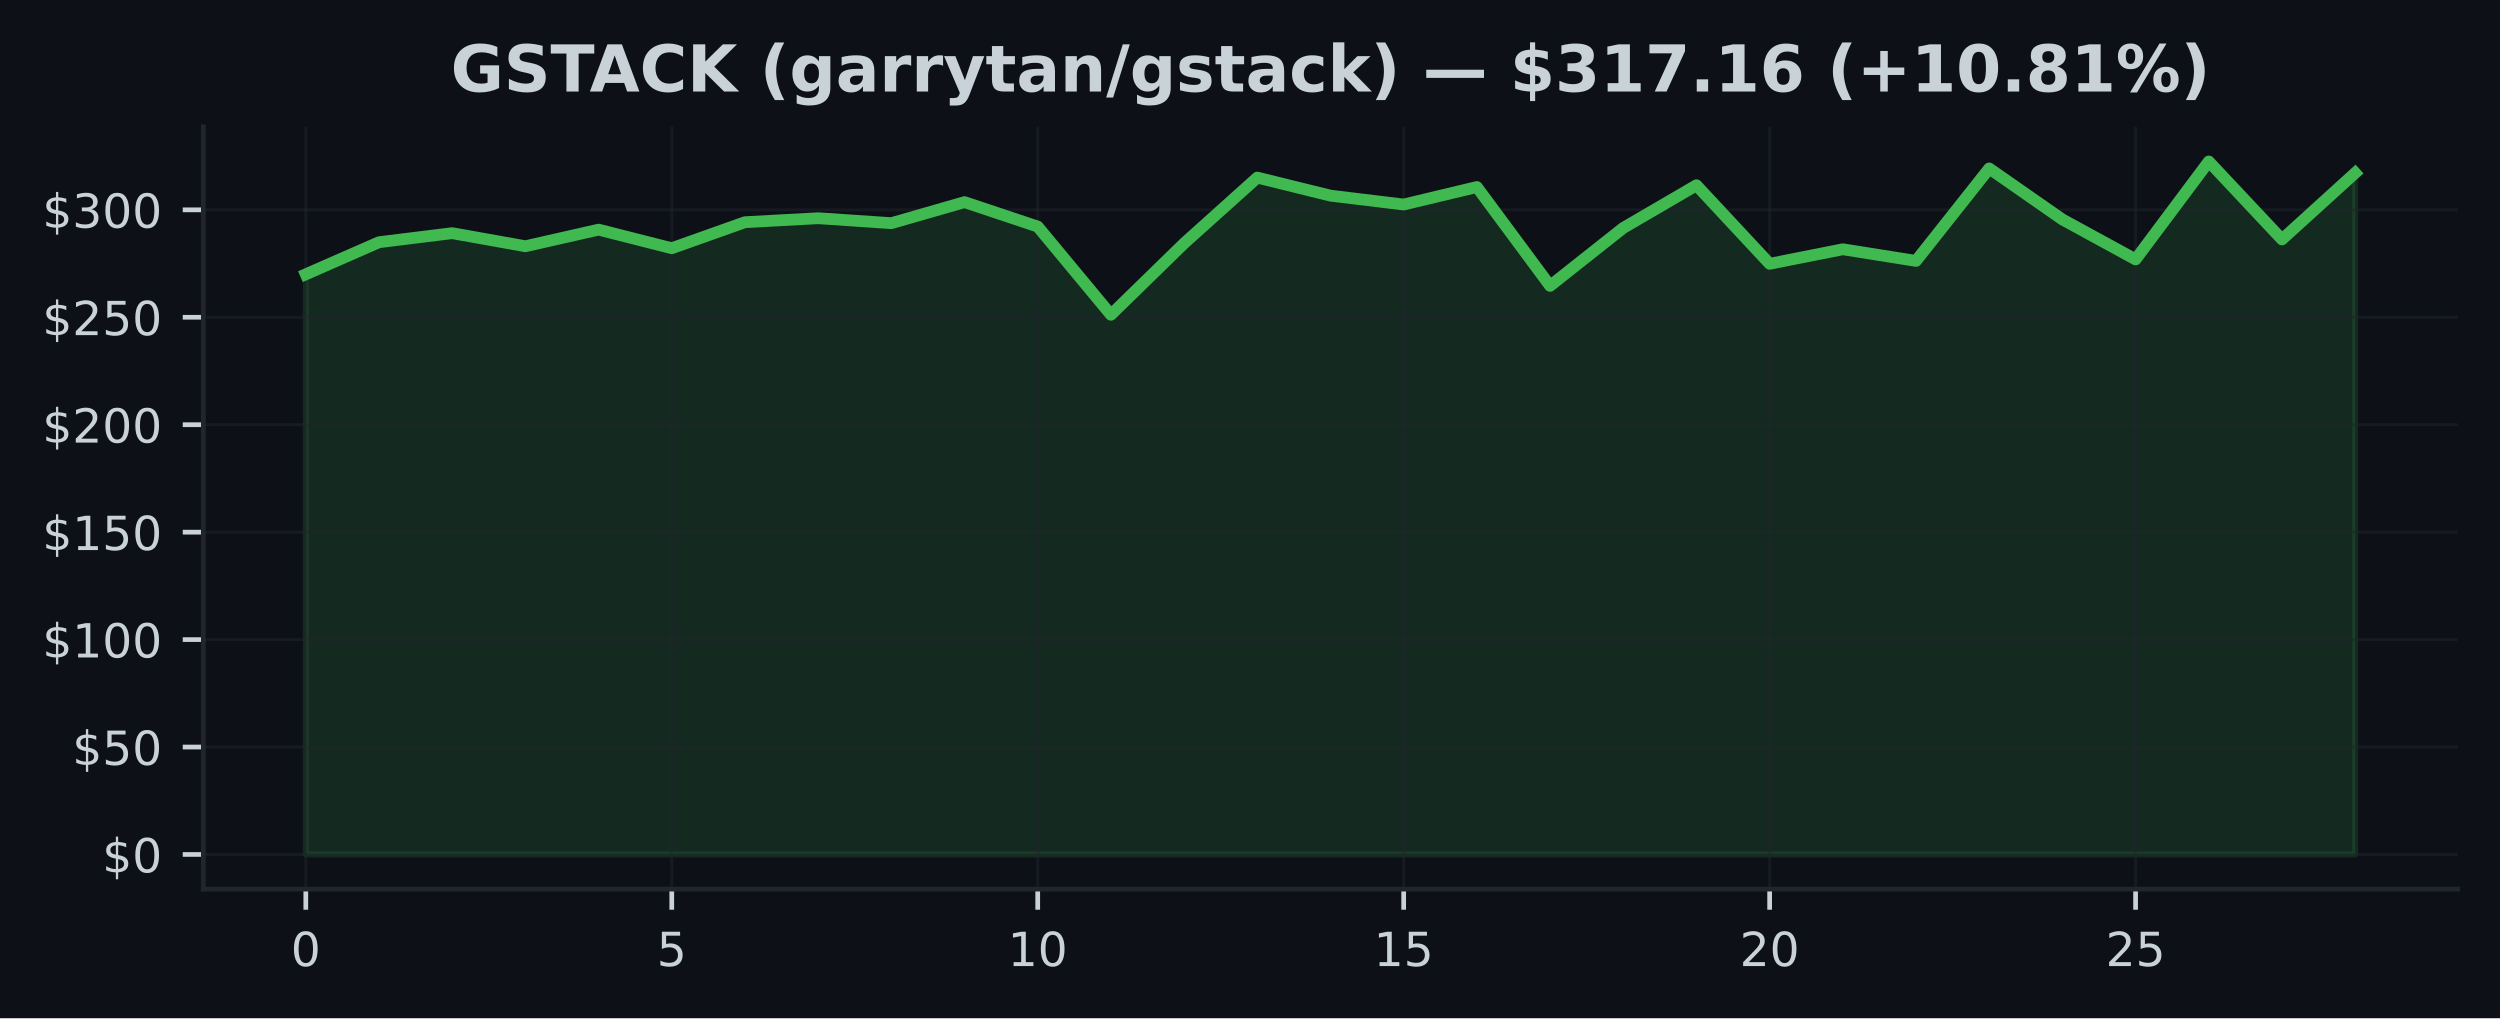
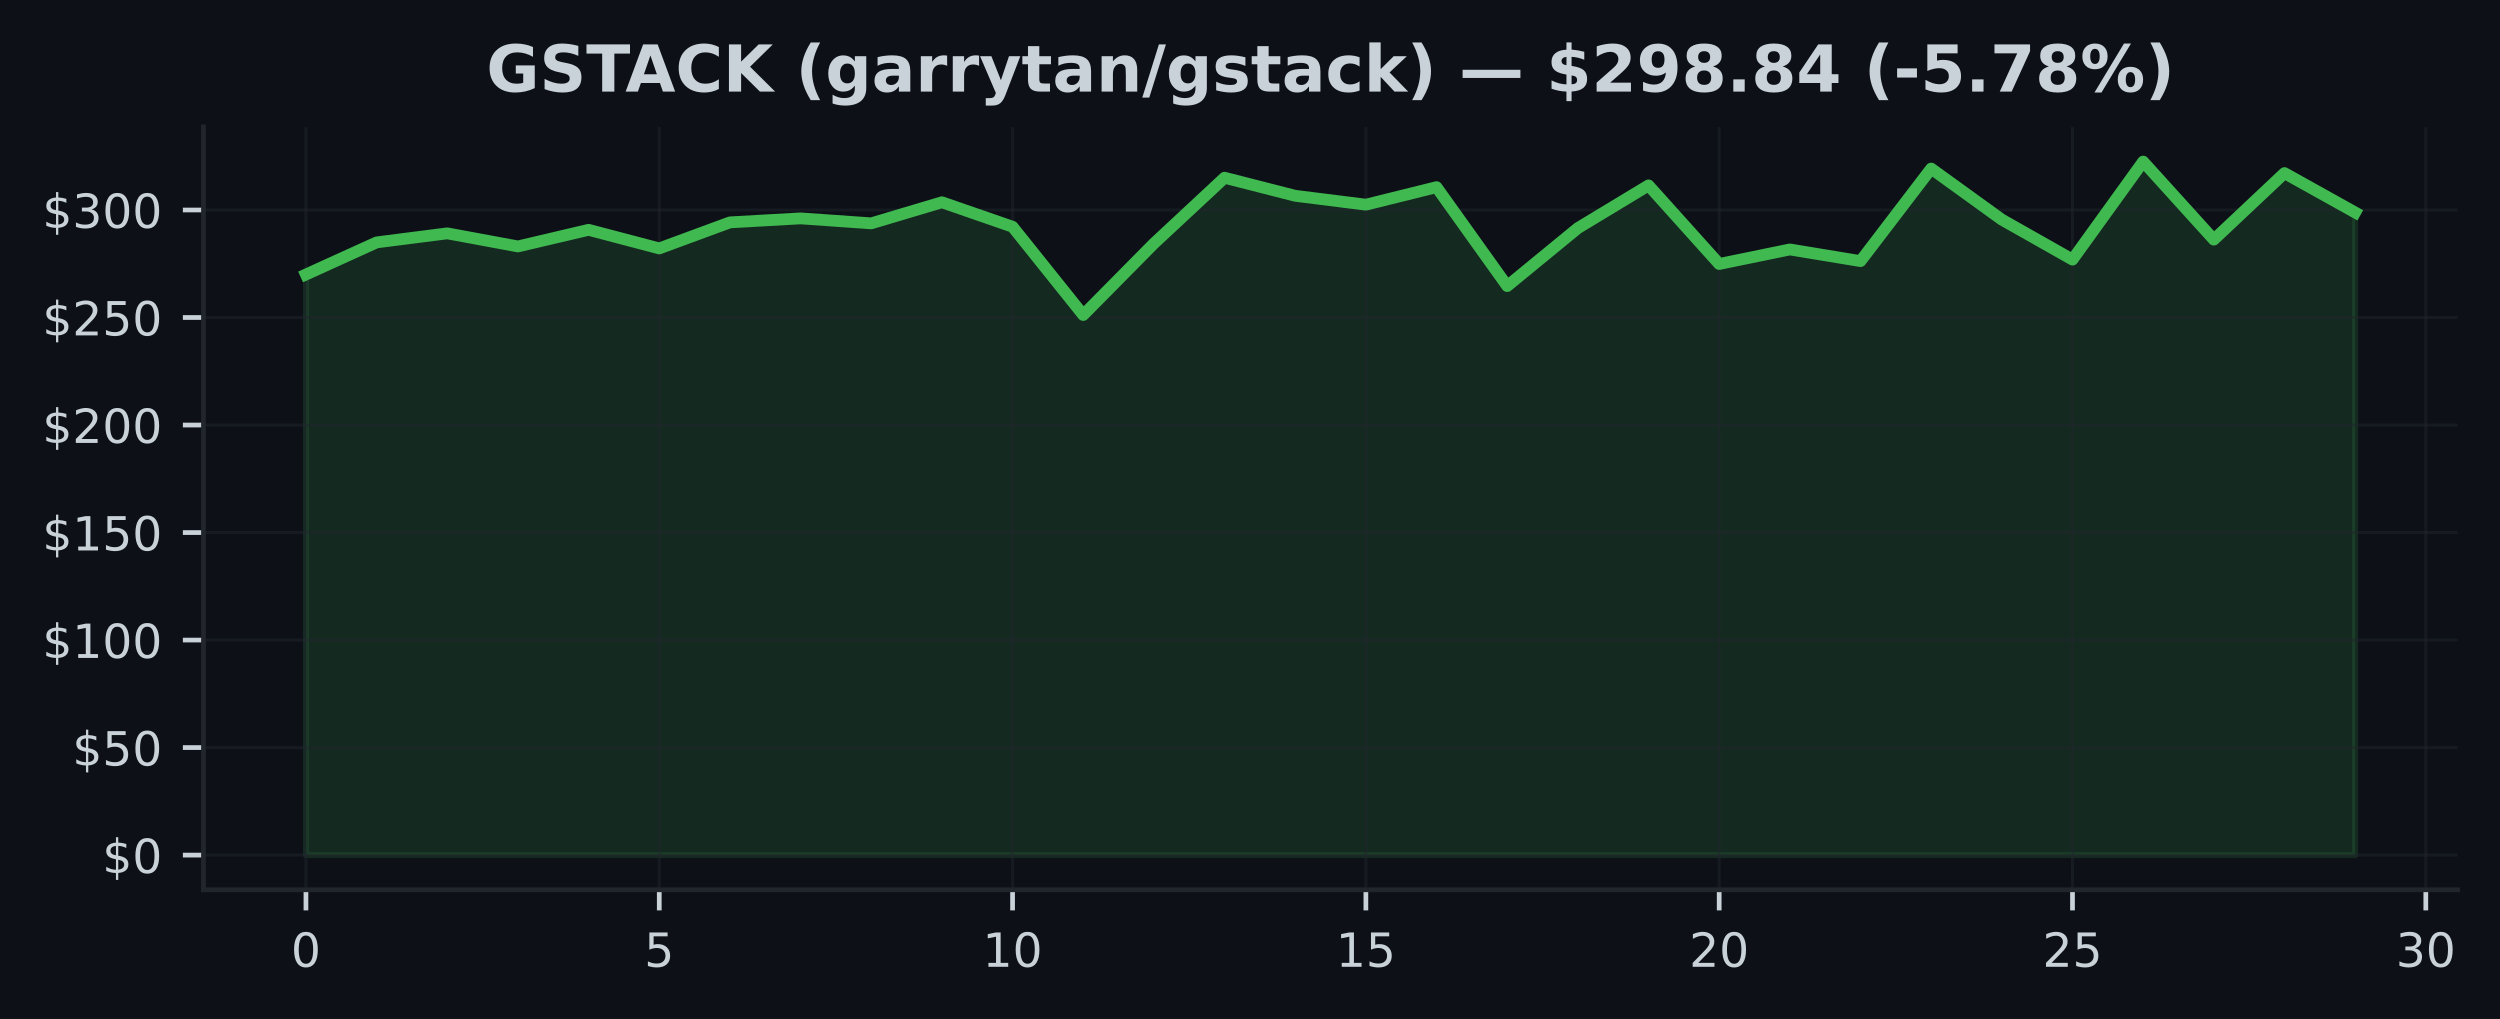
- <svg xmlns="http://www.w3.org/2000/svg" xmlns:xlink="http://www.w3.org/1999/xlink" width="424.91pt" height="173.061pt" viewBox="0 0 424.91 173.061" version="1.1">
+ <svg xmlns="http://www.w3.org/2000/svg" xmlns:xlink="http://www.w3.org/1999/xlink" width="424.593pt" height="173.061pt" viewBox="0 0 424.593 173.061" version="1.1">
  <defs>
    <style type="text/css">*{stroke-linejoin: round; stroke-linecap: butt}</style>
  </defs>
  <g id="figure_1">
    <g id="patch_1">
-       <path d="M 0 173.061  L 424.91 173.061  L 424.91 0  L 0 0  z " style="fill: #0d1117" />
+       <path d="M 0 173.061  L 424.593 173.061  L 424.593 0  L 0 0  z " style="fill: #0d1117" />
    </g>
    <g id="axes_1">
      <g id="patch_2">
-         <path d="M 34.56 151.118  L 417.71 151.118  L 417.71 21.558  L 34.56 21.558  z " style="fill: #0d1117" />
+         <path d="M 34.56 151.118  L 417.393 151.118  L 417.393 21.558  L 34.56 21.558  z " style="fill: #0d1117" />
      </g>
      <g id="FillBetweenPolyCollection_1">
        <defs>
-           <path id="mbd3e594992" d="M 51.976 -27.832  L 51.976 -126.44  L 64.416 -131.892  L 76.856 -133.43  L 89.296 -131.206  L 101.736 -134.029  L 114.176 -130.87  L 126.616 -135.292  L 139.055 -135.972  L 151.495 -135.128  L 163.935 -138.707  L 176.375 -134.551  L 188.815 -119.563  L 201.255 -131.699  L 213.695 -142.874  L 226.135 -139.806  L 238.575 -138.298  L 251.015 -141.275  L 263.455 -124.475  L 275.895 -134.317  L 288.335 -141.574  L 300.775 -128.226  L 313.215 -130.694  L 325.654 -128.715  L 338.094 -144.43  L 350.534 -135.76  L 362.974 -128.971  L 375.414 -145.613  L 387.854 -132.367  L 400.294 -143.663  L 400.294 -27.832  L 400.294 -27.832  L 387.854 -27.832  L 375.414 -27.832  L 362.974 -27.832  L 350.534 -27.832  L 338.094 -27.832  L 325.654 -27.832  L 313.215 -27.832  L 300.775 -27.832  L 288.335 -27.832  L 275.895 -27.832  L 263.455 -27.832  L 251.015 -27.832  L 238.575 -27.832  L 226.135 -27.832  L 213.695 -27.832  L 201.255 -27.832  L 188.815 -27.832  L 176.375 -27.832  L 163.935 -27.832  L 151.495 -27.832  L 139.055 -27.832  L 126.616 -27.832  L 114.176 -27.832  L 101.736 -27.832  L 89.296 -27.832  L 76.856 -27.832  L 64.416 -27.832  L 51.976 -27.832  z " style="stroke: #3fb950; stroke-opacity: 0.15" />
+           <path id="m5511417bf2" d="M 51.961 -27.832  L 51.961 -126.44  L 63.963 -131.892  L 75.964 -133.43  L 87.965 -131.206  L 99.966 -134.029  L 111.967 -130.87  L 123.968 -135.292  L 135.969 -135.972  L 147.97 -135.128  L 159.971 -138.707  L 171.972 -134.551  L 183.973 -119.563  L 195.974 -131.699  L 207.975 -142.874  L 219.976 -139.806  L 231.977 -138.298  L 243.978 -141.275  L 255.979 -124.475  L 267.98 -134.317  L 279.981 -141.574  L 291.982 -128.226  L 303.983 -130.694  L 315.984 -128.715  L 327.985 -144.43  L 339.986 -135.76  L 351.987 -128.971  L 363.988 -145.613  L 375.989 -132.367  L 387.99 -143.663  L 399.991 -136.972  L 399.991 -27.832  L 399.991 -27.832  L 387.99 -27.832  L 375.989 -27.832  L 363.988 -27.832  L 351.987 -27.832  L 339.986 -27.832  L 327.985 -27.832  L 315.984 -27.832  L 303.983 -27.832  L 291.982 -27.832  L 279.981 -27.832  L 267.98 -27.832  L 255.979 -27.832  L 243.978 -27.832  L 231.977 -27.832  L 219.976 -27.832  L 207.975 -27.832  L 195.974 -27.832  L 183.973 -27.832  L 171.972 -27.832  L 159.971 -27.832  L 147.97 -27.832  L 135.969 -27.832  L 123.968 -27.832  L 111.967 -27.832  L 99.966 -27.832  L 87.965 -27.832  L 75.964 -27.832  L 63.963 -27.832  L 51.961 -27.832  z " style="stroke: #3fb950; stroke-opacity: 0.15" />
        </defs>
-         <g clip-path="url(#p30f048a946)">
-           <use xlink:href="#mbd3e594992" x="0" y="173.061" style="fill: #3fb950; fill-opacity: 0.15; stroke: #3fb950; stroke-opacity: 0.15" />
+         <g clip-path="url(#pc13366f48e)">
+           <use xlink:href="#m5511417bf2" x="0" y="173.061" style="fill: #3fb950; fill-opacity: 0.15; stroke: #3fb950; stroke-opacity: 0.15" />
        </g>
      </g>
      <g id="matplotlib.axis_1">
        <g id="xtick_1">
          <g id="line2d_1">
-             <path d="M 51.976 151.118  L 51.976 21.558  " clip-path="url(#p30f048a946)" style="fill: none; stroke: #21262d; stroke-opacity: 0.5; stroke-width: 0.5; stroke-linecap: square" />
+             <path d="M 51.961 151.118  L 51.961 21.558  " clip-path="url(#pc13366f48e)" style="fill: none; stroke: #21262d; stroke-opacity: 0.5; stroke-width: 0.5; stroke-linecap: square" />
          </g>
          <g id="line2d_2">
            <defs>
-               <path id="m0bc4496a98" d="M 0 0  L 0 3.5  " style="stroke: #c9d1d9; stroke-width: 0.8" />
+               <path id="m1ff664930a" d="M 0 0  L 0 3.5  " style="stroke: #c9d1d9; stroke-width: 0.8" />
            </defs>
            <g>
-               <use xlink:href="#m0bc4496a98" x="51.976" y="151.118" style="fill: #c9d1d9; stroke: #c9d1d9; stroke-width: 0.8" />
+               <use xlink:href="#m1ff664930a" x="51.961" y="151.118" style="fill: #c9d1d9; stroke: #c9d1d9; stroke-width: 0.8" />
            </g>
          </g>
          <g id="text_1">
-             <g style="fill: #c9d1d9" transform="translate(49.43091 164.197) scale(0.08 -0.08)">
+             <g style="fill: #c9d1d9" transform="translate(49.41649 164.197) scale(0.08 -0.08)">
              <defs>
                <path id="DejaVuSans-30" d="M 2034 4250  Q 1547 4250 1301 3770  Q 1056 3291 1056 2328  Q 1056 1369 1301 889  Q 1547 409 2034 409  Q 2525 409 2770 889  Q 3016 1369 3016 2328  Q 3016 3291 2770 3770  Q 2525 4250 2034 4250  z M 2034 4750  Q 2819 4750 3233 4129  Q 3647 3509 3647 2328  Q 3647 1150 3233 529  Q 2819 -91 2034 -91  Q 1250 -91 836 529  Q 422 1150 422 2328  Q 422 3509 836 4129  Q 1250 4750 2034 4750  z " transform="scale(0.015625)" />
              </defs>
              <use xlink:href="#DejaVuSans-30" />
            </g>
          </g>
        </g>
        <g id="xtick_2">
          <g id="line2d_3">
-             <path d="M 114.176 151.118  L 114.176 21.558  " clip-path="url(#p30f048a946)" style="fill: none; stroke: #21262d; stroke-opacity: 0.5; stroke-width: 0.5; stroke-linecap: square" />
+             <path d="M 111.967 151.118  L 111.967 21.558  " clip-path="url(#pc13366f48e)" style="fill: none; stroke: #21262d; stroke-opacity: 0.5; stroke-width: 0.5; stroke-linecap: square" />
          </g>
          <g id="line2d_4">
            <g>
-               <use xlink:href="#m0bc4496a98" x="114.176" y="151.118" style="fill: #c9d1d9; stroke: #c9d1d9; stroke-width: 0.8" />
+               <use xlink:href="#m1ff664930a" x="111.967" y="151.118" style="fill: #c9d1d9; stroke: #c9d1d9; stroke-width: 0.8" />
            </g>
          </g>
          <g id="text_2">
-             <g style="fill: #c9d1d9" transform="translate(111.6306 164.197) scale(0.08 -0.08)">
+             <g style="fill: #c9d1d9" transform="translate(109.4216 164.197) scale(0.08 -0.08)">
              <defs>
                <path id="DejaVuSans-35" d="M 691 4666  L 3169 4666  L 3169 4134  L 1269 4134  L 1269 2991  Q 1406 3038 1543 3061  Q 1681 3084 1819 3084  Q 2600 3084 3056 2656  Q 3513 2228 3513 1497  Q 3513 744 3044 326  Q 2575 -91 1722 -91  Q 1428 -91 1123 -41  Q 819 9 494 109  L 494 744  Q 775 591 1075 516  Q 1375 441 1709 441  Q 2250 441 2565 725  Q 2881 1009 2881 1497  Q 2881 1984 2565 2268  Q 2250 2553 1709 2553  Q 1456 2553 1204 2497  Q 953 2441 691 2322  L 691 4666  z " transform="scale(0.015625)" />
              </defs>
              <use xlink:href="#DejaVuSans-35" />
            </g>
          </g>
        </g>
        <g id="xtick_3">
          <g id="line2d_5">
-             <path d="M 176.375 151.118  L 176.375 21.558  " clip-path="url(#p30f048a946)" style="fill: none; stroke: #21262d; stroke-opacity: 0.5; stroke-width: 0.5; stroke-linecap: square" />
+             <path d="M 171.972 151.118  L 171.972 21.558  " clip-path="url(#pc13366f48e)" style="fill: none; stroke: #21262d; stroke-opacity: 0.5; stroke-width: 0.5; stroke-linecap: square" />
          </g>
          <g id="line2d_6">
            <g>
-               <use xlink:href="#m0bc4496a98" x="176.375" y="151.118" style="fill: #c9d1d9; stroke: #c9d1d9; stroke-width: 0.8" />
+               <use xlink:href="#m1ff664930a" x="171.972" y="151.118" style="fill: #c9d1d9; stroke: #c9d1d9; stroke-width: 0.8" />
            </g>
          </g>
          <g id="text_3">
-             <g style="fill: #c9d1d9" transform="translate(171.2853 164.197) scale(0.08 -0.08)">
+             <g style="fill: #c9d1d9" transform="translate(166.8818 164.197) scale(0.08 -0.08)">
              <defs>
                <path id="DejaVuSans-31" d="M 794 531  L 1825 531  L 1825 4091  L 703 3866  L 703 4441  L 1819 4666  L 2450 4666  L 2450 531  L 3481 531  L 3481 0  L 794 0  L 794 531  z " transform="scale(0.015625)" />
              </defs>
              <use xlink:href="#DejaVuSans-31" />
              <use xlink:href="#DejaVuSans-30" transform="translate(63.62305 0)" />
            </g>
          </g>
        </g>
        <g id="xtick_4">
          <g id="line2d_7">
-             <path d="M 238.575 151.118  L 238.575 21.558  " clip-path="url(#p30f048a946)" style="fill: none; stroke: #21262d; stroke-opacity: 0.5; stroke-width: 0.5; stroke-linecap: square" />
+             <path d="M 231.977 151.118  L 231.977 21.558  " clip-path="url(#pc13366f48e)" style="fill: none; stroke: #21262d; stroke-opacity: 0.5; stroke-width: 0.5; stroke-linecap: square" />
          </g>
          <g id="line2d_8">
            <g>
-               <use xlink:href="#m0bc4496a98" x="238.575" y="151.118" style="fill: #c9d1d9; stroke: #c9d1d9; stroke-width: 0.8" />
+               <use xlink:href="#m1ff664930a" x="231.977" y="151.118" style="fill: #c9d1d9; stroke: #c9d1d9; stroke-width: 0.8" />
            </g>
          </g>
          <g id="text_4">
-             <g style="fill: #c9d1d9" transform="translate(233.4849 164.197) scale(0.08 -0.08)">
+             <g style="fill: #c9d1d9" transform="translate(226.887 164.197) scale(0.08 -0.08)">
              <use xlink:href="#DejaVuSans-31" />
              <use xlink:href="#DejaVuSans-35" transform="translate(63.62305 0)" />
            </g>
          </g>
        </g>
        <g id="xtick_5">
          <g id="line2d_9">
-             <path d="M 300.775 151.118  L 300.775 21.558  " clip-path="url(#p30f048a946)" style="fill: none; stroke: #21262d; stroke-opacity: 0.5; stroke-width: 0.5; stroke-linecap: square" />
+             <path d="M 291.982 151.118  L 291.982 21.558  " clip-path="url(#pc13366f48e)" style="fill: none; stroke: #21262d; stroke-opacity: 0.5; stroke-width: 0.5; stroke-linecap: square" />
          </g>
          <g id="line2d_10">
            <g>
-               <use xlink:href="#m0bc4496a98" x="300.775" y="151.118" style="fill: #c9d1d9; stroke: #c9d1d9; stroke-width: 0.8" />
+               <use xlink:href="#m1ff664930a" x="291.982" y="151.118" style="fill: #c9d1d9; stroke: #c9d1d9; stroke-width: 0.8" />
            </g>
          </g>
          <g id="text_5">
-             <g style="fill: #c9d1d9" transform="translate(295.6846 164.197) scale(0.08 -0.08)">
+             <g style="fill: #c9d1d9" transform="translate(286.8921 164.197) scale(0.08 -0.08)">
              <defs>
                <path id="DejaVuSans-32" d="M 1228 531  L 3431 531  L 3431 0  L 469 0  L 469 531  Q 828 903 1448 1529  Q 2069 2156 2228 2338  Q 2531 2678 2651 2914  Q 2772 3150 2772 3378  Q 2772 3750 2511 3984  Q 2250 4219 1831 4219  Q 1534 4219 1204 4116  Q 875 4013 500 3803  L 500 4441  Q 881 4594 1212 4672  Q 1544 4750 1819 4750  Q 2544 4750 2975 4387  Q 3406 4025 3406 3419  Q 3406 3131 3298 2873  Q 3191 2616 2906 2266  Q 2828 2175 2409 1742  Q 1991 1309 1228 531  z " transform="scale(0.015625)" />
              </defs>
              <use xlink:href="#DejaVuSans-32" />
              <use xlink:href="#DejaVuSans-30" transform="translate(63.62305 0)" />
            </g>
          </g>
        </g>
        <g id="xtick_6">
          <g id="line2d_11">
-             <path d="M 362.974 151.118  L 362.974 21.558  " clip-path="url(#p30f048a946)" style="fill: none; stroke: #21262d; stroke-opacity: 0.5; stroke-width: 0.5; stroke-linecap: square" />
+             <path d="M 351.987 151.118  L 351.987 21.558  " clip-path="url(#pc13366f48e)" style="fill: none; stroke: #21262d; stroke-opacity: 0.5; stroke-width: 0.5; stroke-linecap: square" />
          </g>
          <g id="line2d_12">
            <g>
-               <use xlink:href="#m0bc4496a98" x="362.974" y="151.118" style="fill: #c9d1d9; stroke: #c9d1d9; stroke-width: 0.8" />
+               <use xlink:href="#m1ff664930a" x="351.987" y="151.118" style="fill: #c9d1d9; stroke: #c9d1d9; stroke-width: 0.8" />
            </g>
          </g>
          <g id="text_6">
-             <g style="fill: #c9d1d9" transform="translate(357.8843 164.197) scale(0.08 -0.08)">
+             <g style="fill: #c9d1d9" transform="translate(346.8973 164.197) scale(0.08 -0.08)">
              <use xlink:href="#DejaVuSans-32" />
              <use xlink:href="#DejaVuSans-35" transform="translate(63.62305 0)" />
            </g>
          </g>
        </g>
+         <g id="xtick_7">
+           <g id="line2d_13">
+             <path d="M 411.992 151.118  L 411.992 21.558  " clip-path="url(#pc13366f48e)" style="fill: none; stroke: #21262d; stroke-opacity: 0.5; stroke-width: 0.5; stroke-linecap: square" />
+           </g>
+           <g id="line2d_14">
+             <g>
+               <use xlink:href="#m1ff664930a" x="411.992" y="151.118" style="fill: #c9d1d9; stroke: #c9d1d9; stroke-width: 0.8" />
+             </g>
+           </g>
+           <g id="text_7">
+             <g style="fill: #c9d1d9" transform="translate(406.9024 164.197) scale(0.08 -0.08)">
+               <defs>
+                 <path id="DejaVuSans-33" d="M 2597 2516  Q 3050 2419 3304 2112  Q 3559 1806 3559 1356  Q 3559 666 3084 287  Q 2609 -91 1734 -91  Q 1441 -91 1130 -33  Q 819 25 488 141  L 488 750  Q 750 597 1062 519  Q 1375 441 1716 441  Q 2309 441 2620 675  Q 2931 909 2931 1356  Q 2931 1769 2642 2001  Q 2353 2234 1838 2234  L 1294 2234  L 1294 2753  L 1863 2753  Q 2328 2753 2575 2939  Q 2822 3125 2822 3475  Q 2822 3834 2567 4026  Q 2313 4219 1838 4219  Q 1578 4219 1281 4162  Q 984 4106 628 3988  L 628 4550  Q 988 4650 1302 4700  Q 1616 4750 1894 4750  Q 2613 4750 3031 4423  Q 3450 4097 3450 3541  Q 3450 3153 3228 2886  Q 3006 2619 2597 2516  z " transform="scale(0.015625)" />
+               </defs>
+               <use xlink:href="#DejaVuSans-33" />
+               <use xlink:href="#DejaVuSans-30" transform="translate(63.62305 0)" />
+             </g>
+           </g>
+         </g>
      </g>
      <g id="matplotlib.axis_2">
        <g id="ytick_1">
-           <g id="line2d_13">
-             <path d="M 34.56 145.229  L 417.71 145.229  " clip-path="url(#p30f048a946)" style="fill: none; stroke: #21262d; stroke-opacity: 0.5; stroke-width: 0.5; stroke-linecap: square" />
-           </g>
-           <g id="line2d_14">
+           <g id="line2d_15">
+             <path d="M 34.56 145.229  L 417.393 145.229  " clip-path="url(#pc13366f48e)" style="fill: none; stroke: #21262d; stroke-opacity: 0.5; stroke-width: 0.5; stroke-linecap: square" />
+           </g>
+           <g id="line2d_16">
            <defs>
-               <path id="m6a847ced20" d="M 0 0  L -3.5 0  " style="stroke: #c9d1d9; stroke-width: 0.8" />
+               <path id="mb9b19c9834" d="M 0 0  L -3.5 0  " style="stroke: #c9d1d9; stroke-width: 0.8" />
            </defs>
            <g>
-               <use xlink:href="#m6a847ced20" x="34.56" y="145.229" style="fill: #c9d1d9; stroke: #c9d1d9; stroke-width: 0.8" />
-             </g>
-           </g>
-           <g id="text_7">
+               <use xlink:href="#mb9b19c9834" x="34.56" y="145.229" style="fill: #c9d1d9; stroke: #c9d1d9; stroke-width: 0.8" />
+             </g>
+           </g>
+           <g id="text_8">
            <g style="fill: #c9d1d9" transform="translate(17.38 148.2686) scale(0.08 -0.08)">
              <defs>
                <path id="DejaVuSans-24" d="M 2163 -941  L 1850 -941  L 1847 0  Q 1519 6 1191 76  Q 863 147 531 288  L 531 850  Q 850 650 1176 548  Q 1503 447 1850 444  L 1850 1869  Q 1159 1981 845 2250  Q 531 2519 531 2988  Q 531 3497 872 3790  Q 1213 4084 1850 4128  L 1850 4863  L 2163 4863  L 2163 4138  Q 2453 4125 2725 4076  Q 2997 4028 3256 3944  L 3256 3397  Q 2997 3528 2723 3600  Q 2450 3672 2163 3684  L 2163 2350  Q 2872 2241 3206 1959  Q 3541 1678 3541 1191  Q 3541 663 3186 358  Q 2831 53 2163 6  L 2163 -941  z M 1850 2406  L 1850 3688  Q 1488 3647 1297 3481  Q 1106 3316 1106 3041  Q 1106 2772 1282 2622  Q 1459 2472 1850 2406  z M 2163 1806  L 2163 453  Q 2559 506 2761 678  Q 2963 850 2963 1131  Q 2963 1406 2770 1568  Q 2578 1731 2163 1806  z " transform="scale(0.015625)" />
              </defs>
              <use xlink:href="#DejaVuSans-24" />
              <use xlink:href="#DejaVuSans-30" transform="translate(63.62305 0)" />
            </g>
          </g>
        </g>
        <g id="ytick_2">
-           <g id="line2d_15">
-             <path d="M 34.56 126.968  L 417.71 126.968  " clip-path="url(#p30f048a946)" style="fill: none; stroke: #21262d; stroke-opacity: 0.5; stroke-width: 0.5; stroke-linecap: square" />
-           </g>
-           <g id="line2d_16">
-             <g>
-               <use xlink:href="#m6a847ced20" x="34.56" y="126.968" style="fill: #c9d1d9; stroke: #c9d1d9; stroke-width: 0.8" />
-             </g>
-           </g>
-           <g id="text_8">
+           <g id="line2d_17">
+             <path d="M 34.56 126.968  L 417.393 126.968  " clip-path="url(#pc13366f48e)" style="fill: none; stroke: #21262d; stroke-opacity: 0.5; stroke-width: 0.5; stroke-linecap: square" />
+           </g>
+           <g id="line2d_18">
+             <g>
+               <use xlink:href="#mb9b19c9834" x="34.56" y="126.968" style="fill: #c9d1d9; stroke: #c9d1d9; stroke-width: 0.8" />
+             </g>
+           </g>
+           <g id="text_9">
            <g style="fill: #c9d1d9" transform="translate(12.29 130.0078) scale(0.08 -0.08)">
              <use xlink:href="#DejaVuSans-24" />
              <use xlink:href="#DejaVuSans-35" transform="translate(63.62305 0)" />
              <use xlink:href="#DejaVuSans-30" transform="translate(127.2461 0)" />
            </g>
          </g>
        </g>
        <g id="ytick_3">
-           <g id="line2d_17">
-             <path d="M 34.56 108.708  L 417.71 108.708  " clip-path="url(#p30f048a946)" style="fill: none; stroke: #21262d; stroke-opacity: 0.5; stroke-width: 0.5; stroke-linecap: square" />
-           </g>
-           <g id="line2d_18">
-             <g>
-               <use xlink:href="#m6a847ced20" x="34.56" y="108.708" style="fill: #c9d1d9; stroke: #c9d1d9; stroke-width: 0.8" />
-             </g>
-           </g>
-           <g id="text_9">
+           <g id="line2d_19">
+             <path d="M 34.56 108.708  L 417.393 108.708  " clip-path="url(#pc13366f48e)" style="fill: none; stroke: #21262d; stroke-opacity: 0.5; stroke-width: 0.5; stroke-linecap: square" />
+           </g>
+           <g id="line2d_20">
+             <g>
+               <use xlink:href="#mb9b19c9834" x="34.56" y="108.708" style="fill: #c9d1d9; stroke: #c9d1d9; stroke-width: 0.8" />
+             </g>
+           </g>
+           <g id="text_10">
            <g style="fill: #c9d1d9" transform="translate(7.2 111.7471) scale(0.08 -0.08)">
              <use xlink:href="#DejaVuSans-24" />
              <use xlink:href="#DejaVuSans-31" transform="translate(63.62305 0)" />
              <use xlink:href="#DejaVuSans-30" transform="translate(127.2461 0)" />
              <use xlink:href="#DejaVuSans-30" transform="translate(190.8691 0)" />
            </g>
          </g>
        </g>
        <g id="ytick_4">
-           <g id="line2d_19">
-             <path d="M 34.56 90.447  L 417.71 90.447  " clip-path="url(#p30f048a946)" style="fill: none; stroke: #21262d; stroke-opacity: 0.5; stroke-width: 0.5; stroke-linecap: square" />
-           </g>
-           <g id="line2d_20">
-             <g>
-               <use xlink:href="#m6a847ced20" x="34.56" y="90.447" style="fill: #c9d1d9; stroke: #c9d1d9; stroke-width: 0.8" />
-             </g>
-           </g>
-           <g id="text_10">
+           <g id="line2d_21">
+             <path d="M 34.56 90.447  L 417.393 90.447  " clip-path="url(#pc13366f48e)" style="fill: none; stroke: #21262d; stroke-opacity: 0.5; stroke-width: 0.5; stroke-linecap: square" />
+           </g>
+           <g id="line2d_22">
+             <g>
+               <use xlink:href="#mb9b19c9834" x="34.56" y="90.447" style="fill: #c9d1d9; stroke: #c9d1d9; stroke-width: 0.8" />
+             </g>
+           </g>
+           <g id="text_11">
            <g style="fill: #c9d1d9" transform="translate(7.2 93.48632) scale(0.08 -0.08)">
              <use xlink:href="#DejaVuSans-24" />
              <use xlink:href="#DejaVuSans-31" transform="translate(63.62305 0)" />
              <use xlink:href="#DejaVuSans-35" transform="translate(127.2461 0)" />
              <use xlink:href="#DejaVuSans-30" transform="translate(190.8691 0)" />
            </g>
          </g>
        </g>
        <g id="ytick_5">
-           <g id="line2d_21">
-             <path d="M 34.56 72.186  L 417.71 72.186  " clip-path="url(#p30f048a946)" style="fill: none; stroke: #21262d; stroke-opacity: 0.5; stroke-width: 0.5; stroke-linecap: square" />
-           </g>
-           <g id="line2d_22">
-             <g>
-               <use xlink:href="#m6a847ced20" x="34.56" y="72.186" style="fill: #c9d1d9; stroke: #c9d1d9; stroke-width: 0.8" />
-             </g>
-           </g>
-           <g id="text_11">
+           <g id="line2d_23">
+             <path d="M 34.56 72.186  L 417.393 72.186  " clip-path="url(#pc13366f48e)" style="fill: none; stroke: #21262d; stroke-opacity: 0.5; stroke-width: 0.5; stroke-linecap: square" />
+           </g>
+           <g id="line2d_24">
+             <g>
+               <use xlink:href="#mb9b19c9834" x="34.56" y="72.186" style="fill: #c9d1d9; stroke: #c9d1d9; stroke-width: 0.8" />
+             </g>
+           </g>
+           <g id="text_12">
            <g style="fill: #c9d1d9" transform="translate(7.2 75.22558) scale(0.08 -0.08)">
              <use xlink:href="#DejaVuSans-24" />
              <use xlink:href="#DejaVuSans-32" transform="translate(63.62305 0)" />
              <use xlink:href="#DejaVuSans-30" transform="translate(127.2461 0)" />
              <use xlink:href="#DejaVuSans-30" transform="translate(190.8691 0)" />
            </g>
          </g>
        </g>
        <g id="ytick_6">
-           <g id="line2d_23">
-             <path d="M 34.56 53.925  L 417.71 53.925  " clip-path="url(#p30f048a946)" style="fill: none; stroke: #21262d; stroke-opacity: 0.5; stroke-width: 0.5; stroke-linecap: square" />
-           </g>
-           <g id="line2d_24">
-             <g>
-               <use xlink:href="#m6a847ced20" x="34.56" y="53.925" style="fill: #c9d1d9; stroke: #c9d1d9; stroke-width: 0.8" />
-             </g>
-           </g>
-           <g id="text_12">
+           <g id="line2d_25">
+             <path d="M 34.56 53.925  L 417.393 53.925  " clip-path="url(#pc13366f48e)" style="fill: none; stroke: #21262d; stroke-opacity: 0.5; stroke-width: 0.5; stroke-linecap: square" />
+           </g>
+           <g id="line2d_26">
+             <g>
+               <use xlink:href="#mb9b19c9834" x="34.56" y="53.925" style="fill: #c9d1d9; stroke: #c9d1d9; stroke-width: 0.8" />
+             </g>
+           </g>
+           <g id="text_13">
            <g style="fill: #c9d1d9" transform="translate(7.2 56.96483) scale(0.08 -0.08)">
              <use xlink:href="#DejaVuSans-24" />
              <use xlink:href="#DejaVuSans-32" transform="translate(63.62305 0)" />
              <use xlink:href="#DejaVuSans-35" transform="translate(127.2461 0)" />
              <use xlink:href="#DejaVuSans-30" transform="translate(190.8691 0)" />
            </g>
          </g>
        </g>
        <g id="ytick_7">
-           <g id="line2d_25">
-             <path d="M 34.56 35.665  L 417.71 35.665  " clip-path="url(#p30f048a946)" style="fill: none; stroke: #21262d; stroke-opacity: 0.5; stroke-width: 0.5; stroke-linecap: square" />
-           </g>
-           <g id="line2d_26">
-             <g>
-               <use xlink:href="#m6a847ced20" x="34.56" y="35.665" style="fill: #c9d1d9; stroke: #c9d1d9; stroke-width: 0.8" />
-             </g>
-           </g>
-           <g id="text_13">
+           <g id="line2d_27">
+             <path d="M 34.56 35.665  L 417.393 35.665  " clip-path="url(#pc13366f48e)" style="fill: none; stroke: #21262d; stroke-opacity: 0.5; stroke-width: 0.5; stroke-linecap: square" />
+           </g>
+           <g id="line2d_28">
+             <g>
+               <use xlink:href="#mb9b19c9834" x="34.56" y="35.665" style="fill: #c9d1d9; stroke: #c9d1d9; stroke-width: 0.8" />
+             </g>
+           </g>
+           <g id="text_14">
            <g style="fill: #c9d1d9" transform="translate(7.2 38.70408) scale(0.08 -0.08)">
-               <defs>
-                 <path id="DejaVuSans-33" d="M 2597 2516  Q 3050 2419 3304 2112  Q 3559 1806 3559 1356  Q 3559 666 3084 287  Q 2609 -91 1734 -91  Q 1441 -91 1130 -33  Q 819 25 488 141  L 488 750  Q 750 597 1062 519  Q 1375 441 1716 441  Q 2309 441 2620 675  Q 2931 909 2931 1356  Q 2931 1769 2642 2001  Q 2353 2234 1838 2234  L 1294 2234  L 1294 2753  L 1863 2753  Q 2328 2753 2575 2939  Q 2822 3125 2822 3475  Q 2822 3834 2567 4026  Q 2313 4219 1838 4219  Q 1578 4219 1281 4162  Q 984 4106 628 3988  L 628 4550  Q 988 4650 1302 4700  Q 1616 4750 1894 4750  Q 2613 4750 3031 4423  Q 3450 4097 3450 3541  Q 3450 3153 3228 2886  Q 3006 2619 2597 2516  z " transform="scale(0.015625)" />
-               </defs>
              <use xlink:href="#DejaVuSans-24" />
              <use xlink:href="#DejaVuSans-33" transform="translate(63.62305 0)" />
              <use xlink:href="#DejaVuSans-30" transform="translate(127.2461 0)" />
              <use xlink:href="#DejaVuSans-30" transform="translate(190.8691 0)" />
            </g>
          </g>
        </g>
      </g>
-       <g id="line2d_27">
-         <path d="M 51.976 46.621  L 64.416 41.168  L 76.856 39.631  L 89.296 41.855  L 101.736 39.032  L 114.176 42.191  L 126.616 37.768  L 139.055 37.089  L 151.495 37.933  L 163.935 34.354  L 176.375 38.51  L 188.815 53.498  L 201.255 41.362  L 213.695 30.186  L 226.135 33.254  L 238.575 34.763  L 251.015 31.786  L 263.455 48.586  L 275.895 38.743  L 288.335 31.487  L 300.775 44.835  L 313.215 42.366  L 325.654 44.346  L 338.094 28.631  L 350.534 37.301  L 362.974 44.09  L 375.414 27.447  L 387.854 40.694  L 400.294 29.398  " clip-path="url(#p30f048a946)" style="fill: none; stroke: #3fb950; stroke-width: 2; stroke-linecap: square" />
+       <g id="line2d_29">
+         <path d="M 51.961 46.621  L 63.963 41.168  L 75.964 39.631  L 87.965 41.855  L 99.966 39.032  L 111.967 42.191  L 123.968 37.768  L 135.969 37.089  L 147.97 37.933  L 159.971 34.354  L 171.972 38.51  L 183.973 53.498  L 195.974 41.362  L 207.975 30.186  L 219.976 33.254  L 231.977 34.763  L 243.978 31.786  L 255.979 48.586  L 267.98 38.743  L 279.981 31.487  L 291.982 44.835  L 303.983 42.366  L 315.984 44.346  L 327.985 28.631  L 339.986 37.301  L 351.987 44.09  L 363.988 27.447  L 375.989 40.694  L 387.99 29.398  L 399.991 36.088  " clip-path="url(#pc13366f48e)" style="fill: none; stroke: #3fb950; stroke-width: 2; stroke-linecap: square" />
      </g>
      <g id="patch_3">
        <path d="M 34.56 151.118  L 34.56 21.558  " style="fill: none; stroke: #21262d; stroke-width: 0.8; stroke-linejoin: miter; stroke-linecap: square" />
      </g>
      <g id="patch_4">
-         <path d="M 34.56 151.118  L 417.71 151.118  " style="fill: none; stroke: #21262d; stroke-width: 0.8; stroke-linejoin: miter; stroke-linecap: square" />
-       </g>
-       <g id="text_14">
-         <g style="fill: #c9d1d9" transform="translate(76.60805 15.55828) scale(0.11 -0.11)">
+         <path d="M 34.56 151.118  L 417.393 151.118  " style="fill: none; stroke: #21262d; stroke-width: 0.8; stroke-linejoin: miter; stroke-linecap: square" />
+       </g>
+       <g id="text_15">
+         <g style="fill: #c9d1d9" transform="translate(82.60261 15.55828) scale(0.11 -0.11)">
          <defs>
            <path id="DejaVuSans-Bold-47" d="M 4781 347  Q 4331 128 3847 18  Q 3363 -91 2847 -91  Q 1681 -91 1000 561  Q 319 1213 319 2328  Q 319 3456 1012 4103  Q 1706 4750 2913 4750  Q 3378 4750 3804 4662  Q 4231 4575 4609 4403  L 4609 3438  Q 4219 3659 3833 3768  Q 3447 3878 3059 3878  Q 2341 3878 1952 3476  Q 1563 3075 1563 2328  Q 1563 1588 1938 1184  Q 2313 781 3003 781  Q 3191 781 3352 804  Q 3513 828 3641 878  L 3641 1784  L 2906 1784  L 2906 2591  L 4781 2591  L 4781 347  z " transform="scale(0.015625)" />
            <path id="DejaVuSans-Bold-53" d="M 3834 4519  L 3834 3531  Q 3450 3703 3084 3790  Q 2719 3878 2394 3878  Q 1963 3878 1756 3759  Q 1550 3641 1550 3391  Q 1550 3203 1689 3098  Q 1828 2994 2194 2919  L 2706 2816  Q 3484 2659 3812 2340  Q 4141 2022 4141 1434  Q 4141 663 3683 286  Q 3225 -91 2284 -91  Q 1841 -91 1394 -6  Q 947 78 500 244  L 500 1259  Q 947 1022 1364 901  Q 1781 781 2169 781  Q 2563 781 2772 912  Q 2981 1044 2981 1288  Q 2981 1506 2839 1625  Q 2697 1744 2272 1838  L 1806 1941  Q 1106 2091 782 2419  Q 459 2747 459 3303  Q 459 4000 909 4375  Q 1359 4750 2203 4750  Q 2588 4750 2994 4692  Q 3400 4634 3834 4519  z " transform="scale(0.015625)" />
            <path id="DejaVuSans-Bold-54" d="M 31 4666  L 4331 4666  L 4331 3756  L 2784 3756  L 2784 0  L 1581 0  L 1581 3756  L 31 3756  L 31 4666  z " transform="scale(0.015625)" />
            <path id="DejaVuSans-Bold-41" d="M 3419 850  L 1538 850  L 1241 0  L 31 0  L 1759 4666  L 3194 4666  L 4922 0  L 3713 0  L 3419 850  z M 1838 1716  L 3116 1716  L 2478 3572  L 1838 1716  z " transform="scale(0.015625)" />
            <path id="DejaVuSans-Bold-43" d="M 4288 256  Q 3956 84 3597 -3  Q 3238 -91 2847 -91  Q 1681 -91 1000 561  Q 319 1213 319 2328  Q 319 3447 1000 4098  Q 1681 4750 2847 4750  Q 3238 4750 3597 4662  Q 3956 4575 4288 4403  L 4288 3438  Q 3953 3666 3628 3772  Q 3303 3878 2944 3878  Q 2300 3878 1931 3465  Q 1563 3053 1563 2328  Q 1563 1606 1931 1193  Q 2300 781 2944 781  Q 3303 781 3628 887  Q 3953 994 4288 1222  L 4288 256  z " transform="scale(0.015625)" />
            <path id="DejaVuSans-Bold-4b" d="M 588 4666  L 1791 4666  L 1791 2963  L 3525 4666  L 4922 4666  L 2675 2456  L 5153 0  L 3647 0  L 1791 1838  L 1791 0  L 588 0  L 588 4666  z " transform="scale(0.015625)" />
            <path id="DejaVuSans-Bold-20" transform="scale(0.015625)" />
            <path id="DejaVuSans-Bold-28" d="M 2413 -844  L 1484 -844  Q 1006 -72 778 623  Q 550 1319 550 2003  Q 550 2688 779 3389  Q 1009 4091 1484 4856  L 2413 4856  Q 2013 4116 1813 3408  Q 1613 2700 1613 2009  Q 1613 1319 1811 609  Q 2009 -100 2413 -844  z " transform="scale(0.015625)" />
            <path id="DejaVuSans-Bold-67" d="M 2919 594  Q 2688 288 2409 144  Q 2131 0 1766 0  Q 1125 0 706 504  Q 288 1009 288 1791  Q 288 2575 706 3076  Q 1125 3578 1766 3578  Q 2131 3578 2409 3434  Q 2688 3291 2919 2981  L 2919 3500  L 4044 3500  L 4044 353  Q 4044 -491 3511 -936  Q 2978 -1381 1966 -1381  Q 1638 -1381 1331 -1331  Q 1025 -1281 716 -1178  L 716 -306  Q 1009 -475 1290 -558  Q 1572 -641 1856 -641  Q 2406 -641 2662 -400  Q 2919 -159 2919 353  L 2919 594  z M 2181 2772  Q 1834 2772 1640 2515  Q 1447 2259 1447 1791  Q 1447 1309 1634 1061  Q 1822 813 2181 813  Q 2531 813 2725 1069  Q 2919 1325 2919 1791  Q 2919 2259 2725 2515  Q 2531 2772 2181 2772  z " transform="scale(0.015625)" />
            <path id="DejaVuSans-Bold-61" d="M 2106 1575  Q 1756 1575 1579 1456  Q 1403 1338 1403 1106  Q 1403 894 1545 773  Q 1688 653 1941 653  Q 2256 653 2472 879  Q 2688 1106 2688 1447  L 2688 1575  L 2106 1575  z M 3816 1997  L 3816 0  L 2688 0  L 2688 519  Q 2463 200 2181 54  Q 1900 -91 1497 -91  Q 953 -91 614 226  Q 275 544 275 1050  Q 275 1666 698 1953  Q 1122 2241 2028 2241  L 2688 2241  L 2688 2328  Q 2688 2594 2478 2717  Q 2269 2841 1825 2841  Q 1466 2841 1156 2769  Q 847 2697 581 2553  L 581 3406  Q 941 3494 1303 3539  Q 1666 3584 2028 3584  Q 2975 3584 3395 3211  Q 3816 2838 3816 1997  z " transform="scale(0.015625)" />
            <path id="DejaVuSans-Bold-72" d="M 3138 2547  Q 2991 2616 2845 2648  Q 2700 2681 2553 2681  Q 2122 2681 1889 2404  Q 1656 2128 1656 1613  L 1656 0  L 538 0  L 538 3500  L 1656 3500  L 1656 2925  Q 1872 3269 2151 3426  Q 2431 3584 2822 3584  Q 2878 3584 2943 3579  Q 3009 3575 3134 3559  L 3138 2547  z " transform="scale(0.015625)" />
            <path id="DejaVuSans-Bold-79" d="M 78 3500  L 1197 3500  L 2138 1125  L 2938 3500  L 4056 3500  L 2584 -331  Q 2363 -916 2067 -1148  Q 1772 -1381 1288 -1381  L 641 -1381  L 641 -647  L 991 -647  Q 1275 -647 1404 -556  Q 1534 -466 1606 -231  L 1638 -134  L 78 3500  z " transform="scale(0.015625)" />
            <path id="DejaVuSans-Bold-74" d="M 1759 4494  L 1759 3500  L 2913 3500  L 2913 2700  L 1759 2700  L 1759 1216  Q 1759 972 1856 886  Q 1953 800 2241 800  L 2816 800  L 2816 0  L 1856 0  Q 1194 0 917 276  Q 641 553 641 1216  L 641 2700  L 84 2700  L 84 3500  L 641 3500  L 641 4494  L 1759 4494  z " transform="scale(0.015625)" />
            <path id="DejaVuSans-Bold-6e" d="M 4056 2131  L 4056 0  L 2931 0  L 2931 347  L 2931 1631  Q 2931 2084 2911 2256  Q 2891 2428 2841 2509  Q 2775 2619 2662 2680  Q 2550 2741 2406 2741  Q 2056 2741 1856 2470  Q 1656 2200 1656 1722  L 1656 0  L 538 0  L 538 3500  L 1656 3500  L 1656 2988  Q 1909 3294 2193 3439  Q 2478 3584 2822 3584  Q 3428 3584 3742 3212  Q 4056 2841 4056 2131  z " transform="scale(0.015625)" />
            <path id="DejaVuSans-Bold-2f" d="M 1644 4666  L 2338 4666  L 691 -594  L 0 -594  L 1644 4666  z " transform="scale(0.015625)" />
            <path id="DejaVuSans-Bold-73" d="M 3272 3391  L 3272 2541  Q 2913 2691 2578 2766  Q 2244 2841 1947 2841  Q 1628 2841 1473 2761  Q 1319 2681 1319 2516  Q 1319 2381 1436 2309  Q 1553 2238 1856 2203  L 2053 2175  Q 2913 2066 3209 1816  Q 3506 1566 3506 1031  Q 3506 472 3093 190  Q 2681 -91 1863 -91  Q 1516 -91 1145 -36  Q 775 19 384 128  L 384 978  Q 719 816 1070 734  Q 1422 653 1784 653  Q 2113 653 2278 743  Q 2444 834 2444 1013  Q 2444 1163 2330 1236  Q 2216 1309 1875 1350  L 1678 1375  Q 931 1469 631 1722  Q 331 1975 331 2491  Q 331 3047 712 3315  Q 1094 3584 1881 3584  Q 2191 3584 2531 3537  Q 2872 3491 3272 3391  z " transform="scale(0.015625)" />
            <path id="DejaVuSans-Bold-63" d="M 3366 3391  L 3366 2478  Q 3138 2634 2908 2709  Q 2678 2784 2431 2784  Q 1963 2784 1702 2511  Q 1441 2238 1441 1747  Q 1441 1256 1702 982  Q 1963 709 2431 709  Q 2694 709 2930 787  Q 3166 866 3366 1019  L 3366 103  Q 3103 6 2833 -42  Q 2563 -91 2291 -91  Q 1344 -91 809 395  Q 275 881 275 1747  Q 275 2613 809 3098  Q 1344 3584 2291 3584  Q 2566 3584 2833 3536  Q 3100 3488 3366 3391  z " transform="scale(0.015625)" />
            <path id="DejaVuSans-Bold-6b" d="M 538 4863  L 1656 4863  L 1656 2216  L 2944 3500  L 4244 3500  L 2534 1894  L 4378 0  L 3022 0  L 1656 1459  L 1656 0  L 538 0  L 538 4863  z " transform="scale(0.015625)" />
            <path id="DejaVuSans-Bold-29" d="M 513 -844  Q 913 -100 1113 609  Q 1313 1319 1313 2009  Q 1313 2700 1113 3408  Q 913 4116 513 4856  L 1441 4856  Q 1916 4091 2145 3389  Q 2375 2688 2375 2003  Q 2375 1319 2147 623  Q 1919 -72 1441 -844  L 513 -844  z " transform="scale(0.015625)" />
            <path id="DejaVuSans-Bold-2014" d="M 344 2156  L 6056 2156  L 6056 1350  L 344 1350  L 344 2156  z " transform="scale(0.015625)" />
            <path id="DejaVuSans-Bold-24" d="M 2484 -941  L 1978 -941  L 1975 0  Q 1584 16 1218 87  Q 853 159 506 288  L 506 1106  Q 866 922 1233 823  Q 1600 725 1978 713  L 1978 1684  L 1875 1703  Q 1128 1834 814 2115  Q 500 2397 500 2925  Q 500 3484 883 3798  Q 1266 4113 1975 4141  L 1978 4863  L 2484 4863  L 2484 4153  Q 2797 4128 3109 4075  Q 3422 4022 3738 3938  L 3738 3144  Q 3425 3275 3112 3348  Q 2800 3422 2484 3438  L 2484 2541  L 2584 2522  Q 3378 2397 3698 2105  Q 4019 1813 4019 1241  Q 4019 666 3637 358  Q 3256 50 2484 6  L 2484 -941  z M 1978 2613  L 1978 3428  Q 1756 3416 1623 3308  Q 1491 3200 1491 3034  Q 1491 2850 1612 2745  Q 1734 2641 1978 2613  z M 2484 1594  L 2484 725  Q 2756 728 2892 831  Q 3028 934 3028 1141  Q 3028 1353 2903 1458  Q 2778 1563 2484 1594  z " transform="scale(0.015625)" />
-             <path id="DejaVuSans-Bold-33" d="M 2981 2516  Q 3453 2394 3698 2092  Q 3944 1791 3944 1325  Q 3944 631 3412 270  Q 2881 -91 1863 -91  Q 1503 -91 1142 -33  Q 781 25 428 141  L 428 1069  Q 766 900 1098 814  Q 1431 728 1753 728  Q 2231 728 2486 893  Q 2741 1059 2741 1369  Q 2741 1688 2480 1852  Q 2219 2016 1709 2016  L 1228 2016  L 1228 2791  L 1734 2791  Q 2188 2791 2409 2933  Q 2631 3075 2631 3366  Q 2631 3634 2415 3781  Q 2200 3928 1806 3928  Q 1516 3928 1219 3862  Q 922 3797 628 3669  L 628 4550  Q 984 4650 1334 4700  Q 1684 4750 2022 4750  Q 2931 4750 3382 4451  Q 3834 4153 3834 3553  Q 3834 3144 3618 2883  Q 3403 2622 2981 2516  z " transform="scale(0.015625)" />
-             <path id="DejaVuSans-Bold-31" d="M 750 831  L 1813 831  L 1813 3847  L 722 3622  L 722 4441  L 1806 4666  L 2950 4666  L 2950 831  L 4013 831  L 4013 0  L 750 0  L 750 831  z " transform="scale(0.015625)" />
+             <path id="DejaVuSans-Bold-32" d="M 1844 884  L 3897 884  L 3897 0  L 506 0  L 506 884  L 2209 2388  Q 2438 2594 2547 2791  Q 2656 2988 2656 3200  Q 2656 3528 2436 3728  Q 2216 3928 1850 3928  Q 1569 3928 1234 3808  Q 900 3688 519 3450  L 519 4475  Q 925 4609 1322 4679  Q 1719 4750 2100 4750  Q 2938 4750 3402 4381  Q 3866 4013 3866 3353  Q 3866 2972 3669 2642  Q 3472 2313 2841 1759  L 1844 884  z " transform="scale(0.015625)" />
+             <path id="DejaVuSans-Bold-39" d="M 641 103  L 641 966  Q 928 831 1190 764  Q 1453 697 1709 697  Q 2247 697 2547 995  Q 2847 1294 2900 1881  Q 2688 1725 2447 1647  Q 2206 1569 1925 1569  Q 1209 1569 770 1986  Q 331 2403 331 3084  Q 331 3838 820 4291  Q 1309 4744 2131 4744  Q 3044 4744 3544 4128  Q 4044 3513 4044 2388  Q 4044 1231 3459 570  Q 2875 -91 1856 -91  Q 1528 -91 1228 -42  Q 928 6 641 103  z M 2125 2350  Q 2441 2350 2600 2554  Q 2759 2759 2759 3169  Q 2759 3575 2600 3781  Q 2441 3988 2125 3988  Q 1809 3988 1650 3781  Q 1491 3575 1491 3169  Q 1491 2759 1650 2554  Q 1809 2350 2125 2350  z " transform="scale(0.015625)" />
+             <path id="DejaVuSans-Bold-38" d="M 2228 2088  Q 1891 2088 1709 1903  Q 1528 1719 1528 1375  Q 1528 1031 1709 848  Q 1891 666 2228 666  Q 2563 666 2741 848  Q 2919 1031 2919 1375  Q 2919 1722 2741 1905  Q 2563 2088 2228 2088  z M 1350 2484  Q 925 2613 709 2878  Q 494 3144 494 3541  Q 494 4131 934 4440  Q 1375 4750 2228 4750  Q 3075 4750 3515 4442  Q 3956 4134 3956 3541  Q 3956 3144 3739 2878  Q 3522 2613 3097 2484  Q 3572 2353 3814 2058  Q 4056 1763 4056 1313  Q 4056 619 3595 264  Q 3134 -91 2228 -91  Q 1319 -91 855 264  Q 391 619 391 1313  Q 391 1763 633 2058  Q 875 2353 1350 2484  z M 1631 3419  Q 1631 3141 1786 2991  Q 1941 2841 2228 2841  Q 2509 2841 2662 2991  Q 2816 3141 2816 3419  Q 2816 3697 2662 3845  Q 2509 3994 2228 3994  Q 1941 3994 1786 3844  Q 1631 3694 1631 3419  z " transform="scale(0.015625)" />
+             <path id="DejaVuSans-Bold-2e" d="M 653 1209  L 1778 1209  L 1778 0  L 653 0  L 653 1209  z " transform="scale(0.015625)" />
+             <path id="DejaVuSans-Bold-34" d="M 2356 3675  L 1038 1722  L 2356 1722  L 2356 3675  z M 2156 4666  L 3494 4666  L 3494 1722  L 4159 1722  L 4159 850  L 3494 850  L 3494 0  L 2356 0  L 2356 850  L 288 850  L 288 1881  L 2156 4666  z " transform="scale(0.015625)" />
+             <path id="DejaVuSans-Bold-2d" d="M 347 2297  L 2309 2297  L 2309 1388  L 347 1388  L 347 2297  z " transform="scale(0.015625)" />
+             <path id="DejaVuSans-Bold-35" d="M 678 4666  L 3669 4666  L 3669 3781  L 1638 3781  L 1638 3059  Q 1775 3097 1914 3117  Q 2053 3138 2203 3138  Q 3056 3138 3531 2711  Q 4006 2284 4006 1522  Q 4006 766 3489 337  Q 2972 -91 2053 -91  Q 1656 -91 1267 -14  Q 878 63 494 219  L 494 1166  Q 875 947 1217 837  Q 1559 728 1863 728  Q 2300 728 2551 942  Q 2803 1156 2803 1522  Q 2803 1891 2551 2103  Q 2300 2316 1863 2316  Q 1603 2316 1309 2248  Q 1016 2181 678 2041  L 678 4666  z " transform="scale(0.015625)" />
            <path id="DejaVuSans-Bold-37" d="M 428 4666  L 3944 4666  L 3944 3988  L 2125 0  L 953 0  L 2675 3781  L 428 3781  L 428 4666  z " transform="scale(0.015625)" />
-             <path id="DejaVuSans-Bold-2e" d="M 653 1209  L 1778 1209  L 1778 0  L 653 0  L 653 1209  z " transform="scale(0.015625)" />
-             <path id="DejaVuSans-Bold-36" d="M 2316 2303  Q 2000 2303 1842 2098  Q 1684 1894 1684 1484  Q 1684 1075 1842 870  Q 2000 666 2316 666  Q 2634 666 2792 870  Q 2950 1075 2950 1484  Q 2950 1894 2792 2098  Q 2634 2303 2316 2303  z M 3803 4544  L 3803 3681  Q 3506 3822 3243 3889  Q 2981 3956 2731 3956  Q 2194 3956 1894 3657  Q 1594 3359 1544 2772  Q 1750 2925 1990 3001  Q 2231 3078 2516 3078  Q 3231 3078 3670 2659  Q 4109 2241 4109 1563  Q 4109 813 3618 361  Q 3128 -91 2303 -91  Q 1394 -91 895 523  Q 397 1138 397 2266  Q 397 3422 980 4083  Q 1563 4744 2578 4744  Q 2900 4744 3203 4694  Q 3506 4644 3803 4544  z " transform="scale(0.015625)" />
-             <path id="DejaVuSans-Bold-2b" d="M 3053 4013  L 3053 2375  L 4684 2375  L 4684 1638  L 3053 1638  L 3053 0  L 2309 0  L 2309 1638  L 678 1638  L 678 2375  L 2309 2375  L 2309 4013  L 3053 4013  z " transform="scale(0.015625)" />
-             <path id="DejaVuSans-Bold-30" d="M 2944 2338  Q 2944 3213 2780 3570  Q 2616 3928 2228 3928  Q 1841 3928 1675 3570  Q 1509 3213 1509 2338  Q 1509 1453 1675 1090  Q 1841 728 2228 728  Q 2613 728 2778 1090  Q 2944 1453 2944 2338  z M 4147 2328  Q 4147 1169 3647 539  Q 3147 -91 2228 -91  Q 1306 -91 806 539  Q 306 1169 306 2328  Q 306 3491 806 4120  Q 1306 4750 2228 4750  Q 3147 4750 3647 4120  Q 4147 3491 4147 2328  z " transform="scale(0.015625)" />
-             <path id="DejaVuSans-Bold-38" d="M 2228 2088  Q 1891 2088 1709 1903  Q 1528 1719 1528 1375  Q 1528 1031 1709 848  Q 1891 666 2228 666  Q 2563 666 2741 848  Q 2919 1031 2919 1375  Q 2919 1722 2741 1905  Q 2563 2088 2228 2088  z M 1350 2484  Q 925 2613 709 2878  Q 494 3144 494 3541  Q 494 4131 934 4440  Q 1375 4750 2228 4750  Q 3075 4750 3515 4442  Q 3956 4134 3956 3541  Q 3956 3144 3739 2878  Q 3522 2613 3097 2484  Q 3572 2353 3814 2058  Q 4056 1763 4056 1313  Q 4056 619 3595 264  Q 3134 -91 2228 -91  Q 1319 -91 855 264  Q 391 619 391 1313  Q 391 1763 633 2058  Q 875 2353 1350 2484  z M 1631 3419  Q 1631 3141 1786 2991  Q 1941 2841 2228 2841  Q 2509 2841 2662 2991  Q 2816 3141 2816 3419  Q 2816 3697 2662 3845  Q 2509 3994 2228 3994  Q 1941 3994 1786 3844  Q 1631 3694 1631 3419  z " transform="scale(0.015625)" />
            <path id="DejaVuSans-Bold-25" d="M 4959 1925  Q 4738 1925 4616 1733  Q 4494 1541 4494 1184  Q 4494 825 4614 633  Q 4734 441 4959 441  Q 5184 441 5303 633  Q 5422 825 5422 1184  Q 5422 1541 5301 1733  Q 5181 1925 4959 1925  z M 4959 2450  Q 5541 2450 5875 2112  Q 6209 1775 6209 1184  Q 6209 594 5875 251  Q 5541 -91 4959 -91  Q 4378 -91 4042 251  Q 3706 594 3706 1184  Q 3706 1772 4042 2111  Q 4378 2450 4959 2450  z M 2094 -91  L 1403 -91  L 4319 4750  L 5013 4750  L 2094 -91  z M 1453 4750  Q 2034 4750 2367 4411  Q 2700 4072 2700 3481  Q 2700 2891 2367 2550  Q 2034 2209 1453 2209  Q 872 2209 539 2550  Q 206 2891 206 3481  Q 206 4072 539 4411  Q 872 4750 1453 4750  z M 1453 4225  Q 1228 4225 1106 4031  Q 984 3838 984 3481  Q 984 3122 1106 2926  Q 1228 2731 1453 2731  Q 1678 2731 1798 2926  Q 1919 3122 1919 3481  Q 1919 3838 1797 4031  Q 1675 4225 1453 4225  z " transform="scale(0.015625)" />
          </defs>
          <use xlink:href="#DejaVuSans-Bold-47" />
          <use xlink:href="#DejaVuSans-Bold-53" transform="translate(82.08008 0)" />
          <use xlink:href="#DejaVuSans-Bold-54" transform="translate(154.1016 0)" />
          <use xlink:href="#DejaVuSans-Bold-41" transform="translate(214.5645 0)" />
          <use xlink:href="#DejaVuSans-Bold-43" transform="translate(291.957 0)" />
          <use xlink:href="#DejaVuSans-Bold-4b" transform="translate(365.3457 0)" />
          <use xlink:href="#DejaVuSans-Bold-20" transform="translate(442.8359 0)" />
          <use xlink:href="#DejaVuSans-Bold-28" transform="translate(477.6504 0)" />
          <use xlink:href="#DejaVuSans-Bold-67" transform="translate(523.3535 0)" />
          <use xlink:href="#DejaVuSans-Bold-61" transform="translate(594.9355 0)" />
          <use xlink:href="#DejaVuSans-Bold-72" transform="translate(662.416 0)" />
          <use xlink:href="#DejaVuSans-Bold-72" transform="translate(711.7324 0)" />
          <use xlink:href="#DejaVuSans-Bold-79" transform="translate(761.0488 0)" />
          <use xlink:href="#DejaVuSans-Bold-74" transform="translate(826.2344 0)" />
          <use xlink:href="#DejaVuSans-Bold-61" transform="translate(874.0371 0)" />
          <use xlink:href="#DejaVuSans-Bold-6e" transform="translate(941.5176 0)" />
          <use xlink:href="#DejaVuSans-Bold-2f" transform="translate(1012.709 0)" />
          <use xlink:href="#DejaVuSans-Bold-67" transform="translate(1049.232 0)" />
          <use xlink:href="#DejaVuSans-Bold-73" transform="translate(1120.814 0)" />
          <use xlink:href="#DejaVuSans-Bold-74" transform="translate(1180.336 0)" />
          <use xlink:href="#DejaVuSans-Bold-61" transform="translate(1228.139 0)" />
          <use xlink:href="#DejaVuSans-Bold-63" transform="translate(1295.619 0)" />
          <use xlink:href="#DejaVuSans-Bold-6b" transform="translate(1354.896 0)" />
          <use xlink:href="#DejaVuSans-Bold-29" transform="translate(1421.4 0)" />
          <use xlink:href="#DejaVuSans-Bold-20" transform="translate(1467.104 0)" />
          <use xlink:href="#DejaVuSans-Bold-2014" transform="translate(1501.918 0)" />
          <use xlink:href="#DejaVuSans-Bold-20" transform="translate(1601.918 0)" />
          <use xlink:href="#DejaVuSans-Bold-24" transform="translate(1636.732 0)" />
-           <use xlink:href="#DejaVuSans-Bold-33" transform="translate(1706.312 0)" />
-           <use xlink:href="#DejaVuSans-Bold-31" transform="translate(1775.893 0)" />
-           <use xlink:href="#DejaVuSans-Bold-37" transform="translate(1845.473 0)" />
+           <use xlink:href="#DejaVuSans-Bold-32" transform="translate(1706.312 0)" />
+           <use xlink:href="#DejaVuSans-Bold-39" transform="translate(1775.893 0)" />
+           <use xlink:href="#DejaVuSans-Bold-38" transform="translate(1845.473 0)" />
          <use xlink:href="#DejaVuSans-Bold-2e" transform="translate(1915.053 0)" />
-           <use xlink:href="#DejaVuSans-Bold-31" transform="translate(1953.041 0)" />
-           <use xlink:href="#DejaVuSans-Bold-36" transform="translate(2022.621 0)" />
+           <use xlink:href="#DejaVuSans-Bold-38" transform="translate(1953.041 0)" />
+           <use xlink:href="#DejaVuSans-Bold-34" transform="translate(2022.621 0)" />
          <use xlink:href="#DejaVuSans-Bold-20" transform="translate(2092.201 0)" />
          <use xlink:href="#DejaVuSans-Bold-28" transform="translate(2127.016 0)" />
-           <use xlink:href="#DejaVuSans-Bold-2b" transform="translate(2172.719 0)" />
-           <use xlink:href="#DejaVuSans-Bold-31" transform="translate(2256.508 0)" />
-           <use xlink:href="#DejaVuSans-Bold-30" transform="translate(2326.088 0)" />
-           <use xlink:href="#DejaVuSans-Bold-2e" transform="translate(2395.668 0)" />
-           <use xlink:href="#DejaVuSans-Bold-38" transform="translate(2433.656 0)" />
-           <use xlink:href="#DejaVuSans-Bold-31" transform="translate(2503.236 0)" />
-           <use xlink:href="#DejaVuSans-Bold-25" transform="translate(2572.816 0)" />
-           <use xlink:href="#DejaVuSans-Bold-29" transform="translate(2673.012 0)" />
+           <use xlink:href="#DejaVuSans-Bold-2d" transform="translate(2172.719 0)" />
+           <use xlink:href="#DejaVuSans-Bold-35" transform="translate(2214.223 0)" />
+           <use xlink:href="#DejaVuSans-Bold-2e" transform="translate(2283.803 0)" />
+           <use xlink:href="#DejaVuSans-Bold-37" transform="translate(2321.791 0)" />
+           <use xlink:href="#DejaVuSans-Bold-38" transform="translate(2391.371 0)" />
+           <use xlink:href="#DejaVuSans-Bold-25" transform="translate(2460.951 0)" />
+           <use xlink:href="#DejaVuSans-Bold-29" transform="translate(2561.146 0)" />
        </g>
      </g>
    </g>
  </g>
  <defs>
-     <clipPath id="p30f048a946">
-       <rect x="34.56" y="21.558" width="383.15" height="129.56" />
+     <clipPath id="pc13366f48e">
+       <rect x="34.56" y="21.558" width="382.833" height="129.56" />
    </clipPath>
  </defs>
</svg>
